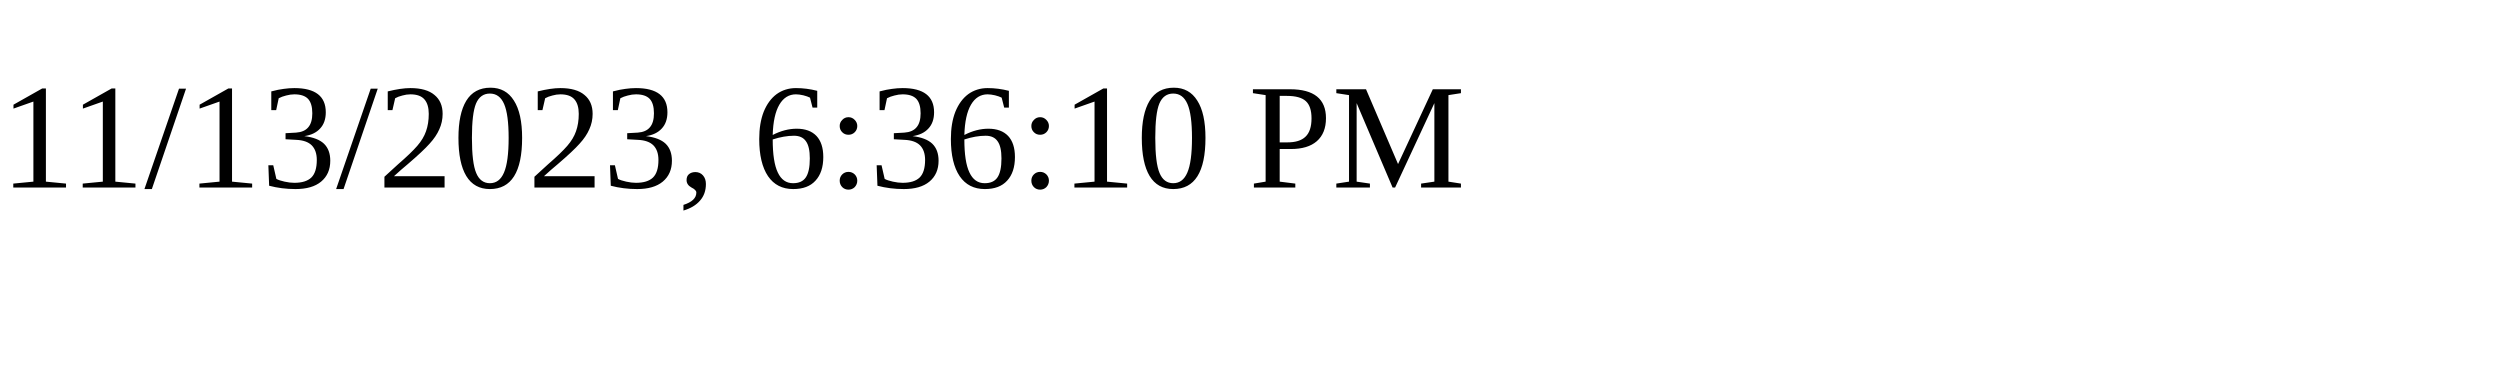
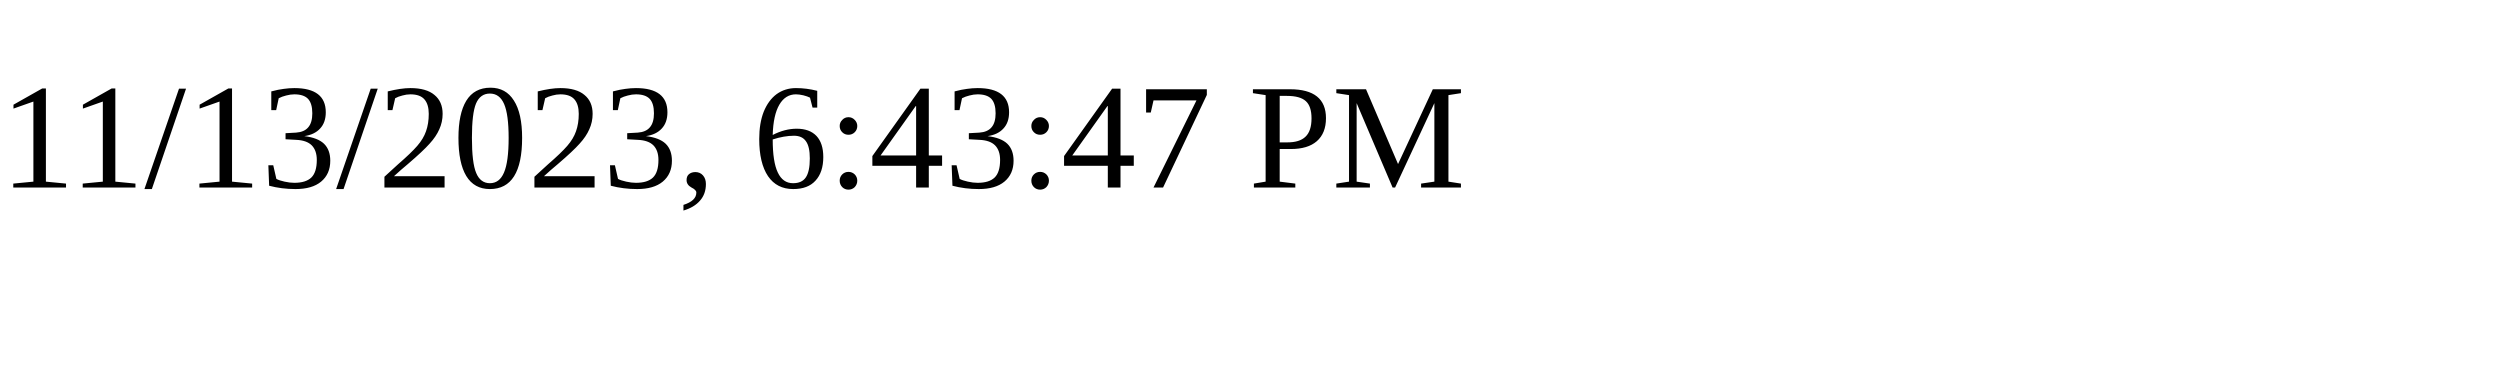
<svg xmlns="http://www.w3.org/2000/svg" height="30" width="200">
-   <text x="0" y="15">11/13/2023, 6:36:10 PM</text>
+   <text x="0" y="15">11/13/2023, 6:43:47 PM</text>
</svg>
